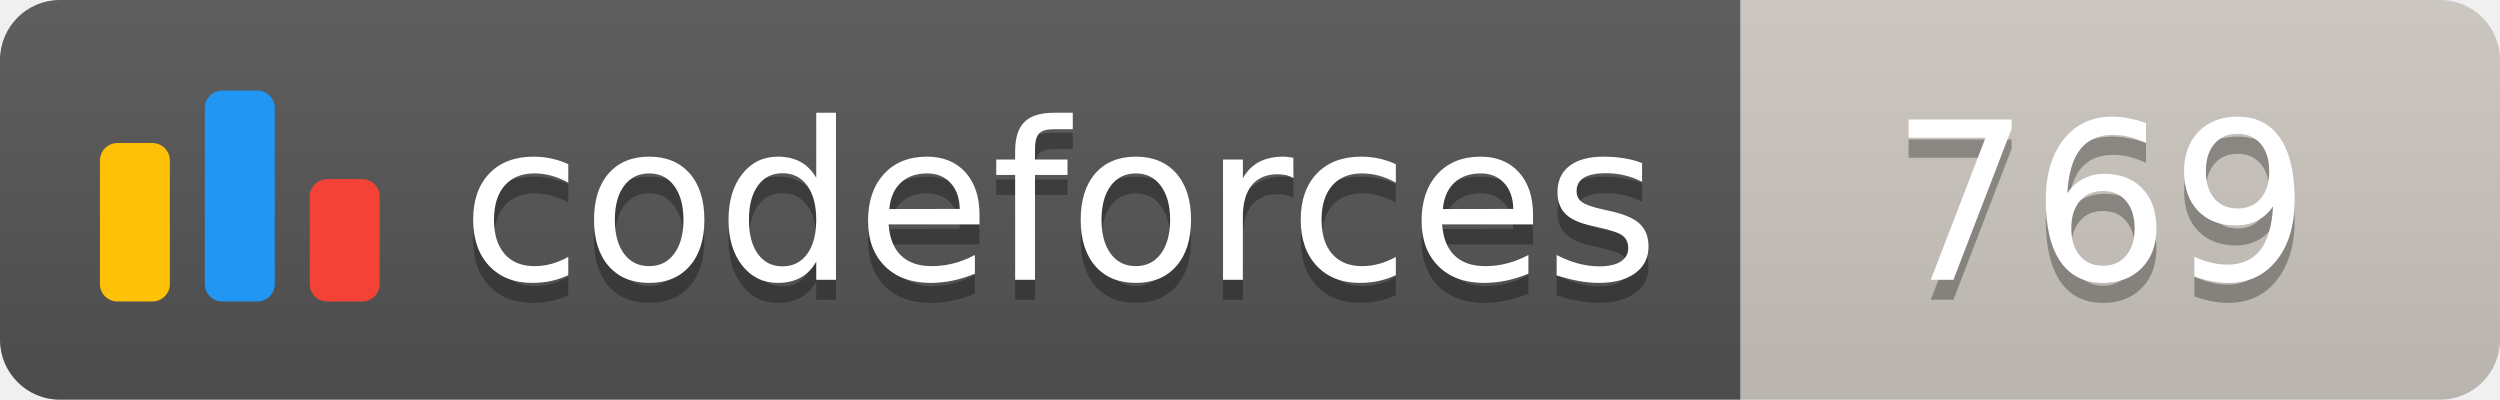
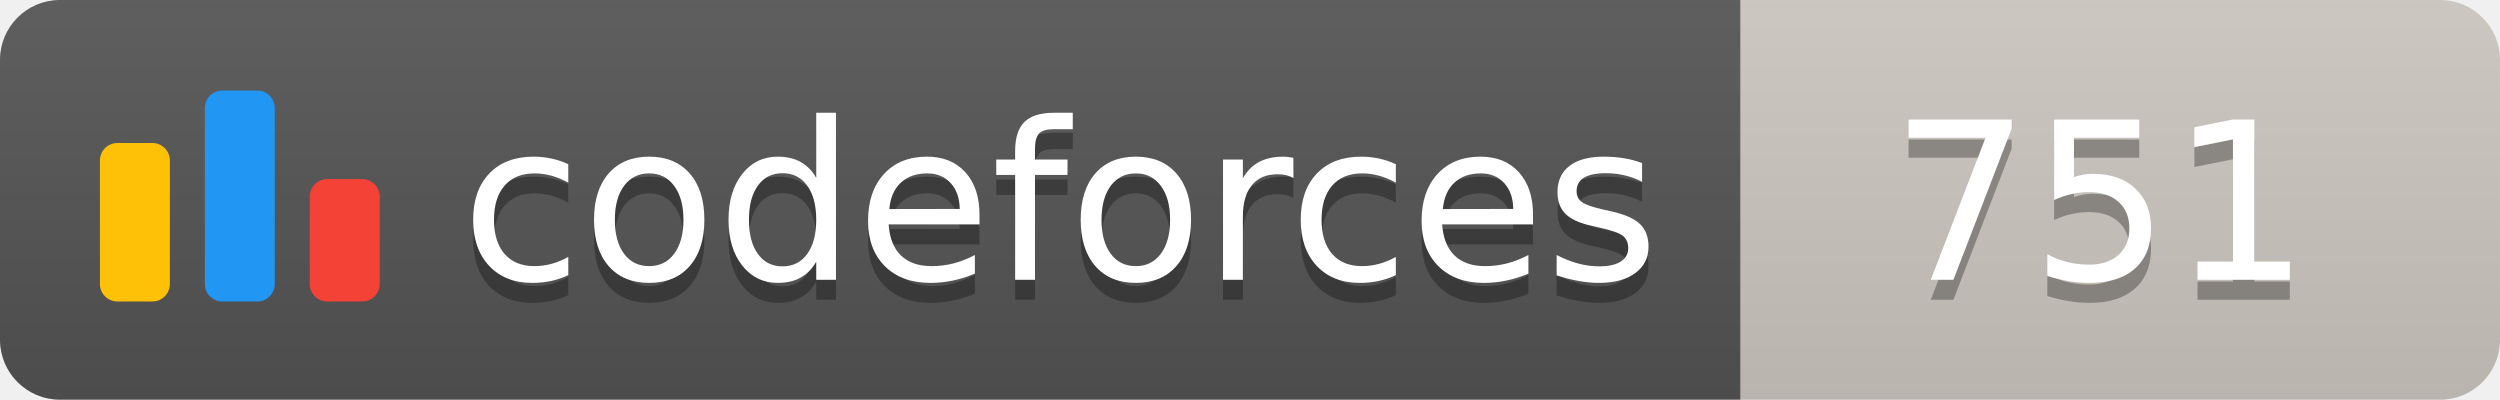
<svg xmlns="http://www.w3.org/2000/svg" width="125.1" height="20">
  <linearGradient id="smooth" x2="0" y2="100%">
    <stop offset="0" stop-color="#bbb" stop-opacity=".1" />
    <stop offset="1" stop-opacity=".1" />
  </linearGradient>
  <clipPath id="round">
    <rect width="125.1" height="20" rx="3" fill="#fff" />
  </clipPath>
  <g clip-path="url(#round)">
    <rect width="87.1" height="20" fill="#555" />
    <rect x="87.1" width="38.0" height="20" fill="#cec8c1" />
    <rect width="125.1" height="20" fill="url(#smooth)" />
  </g>
  <g fill="#fff" text-anchor="middle" font-family="DejaVu Sans,Verdana,Geneva,sans-serif" font-size="110">
    <svg x="5" y="3" class="logo" width="14" height="14" viewBox="0 0 32 25" fill="none">
      <rect y="6" width="8" height="18.125" rx="2" fill="#FFC107" />
      <rect x="24" y="10.125" width="8" height="14" rx="2" fill="#F44336" />
      <rect x="12" width="8" height="24.125" rx="2" fill="#2196F3" />
    </svg>
    <text x="530.5" y="150" fill="#010101" fill-opacity=".3" transform="scale(0.1)" textLength="601.0" lengthAdjust="spacing">codeforces
        </text>
    <text x="530.5" y="140" transform="scale(0.1)" textLength="601.0" lengthAdjust="spacing">codeforces</text>
-     <text x="1051.0" y="150" fill="#010101" fill-opacity=".3" transform="scale(0.1)" textLength="280.0" lengthAdjust="spacing">769
+     <text x="1051.0" y="150" fill="#010101" fill-opacity=".3" transform="scale(0.1)" textLength="280.0" lengthAdjust="spacing">751
        </text>
-     <text x="1051.0" y="140" transform="scale(0.1)" textLength="280.0" lengthAdjust="spacing">769</text>
+     <text x="1051.0" y="140" transform="scale(0.1)" textLength="280.0" lengthAdjust="spacing">751</text>
  </g>
</svg>
